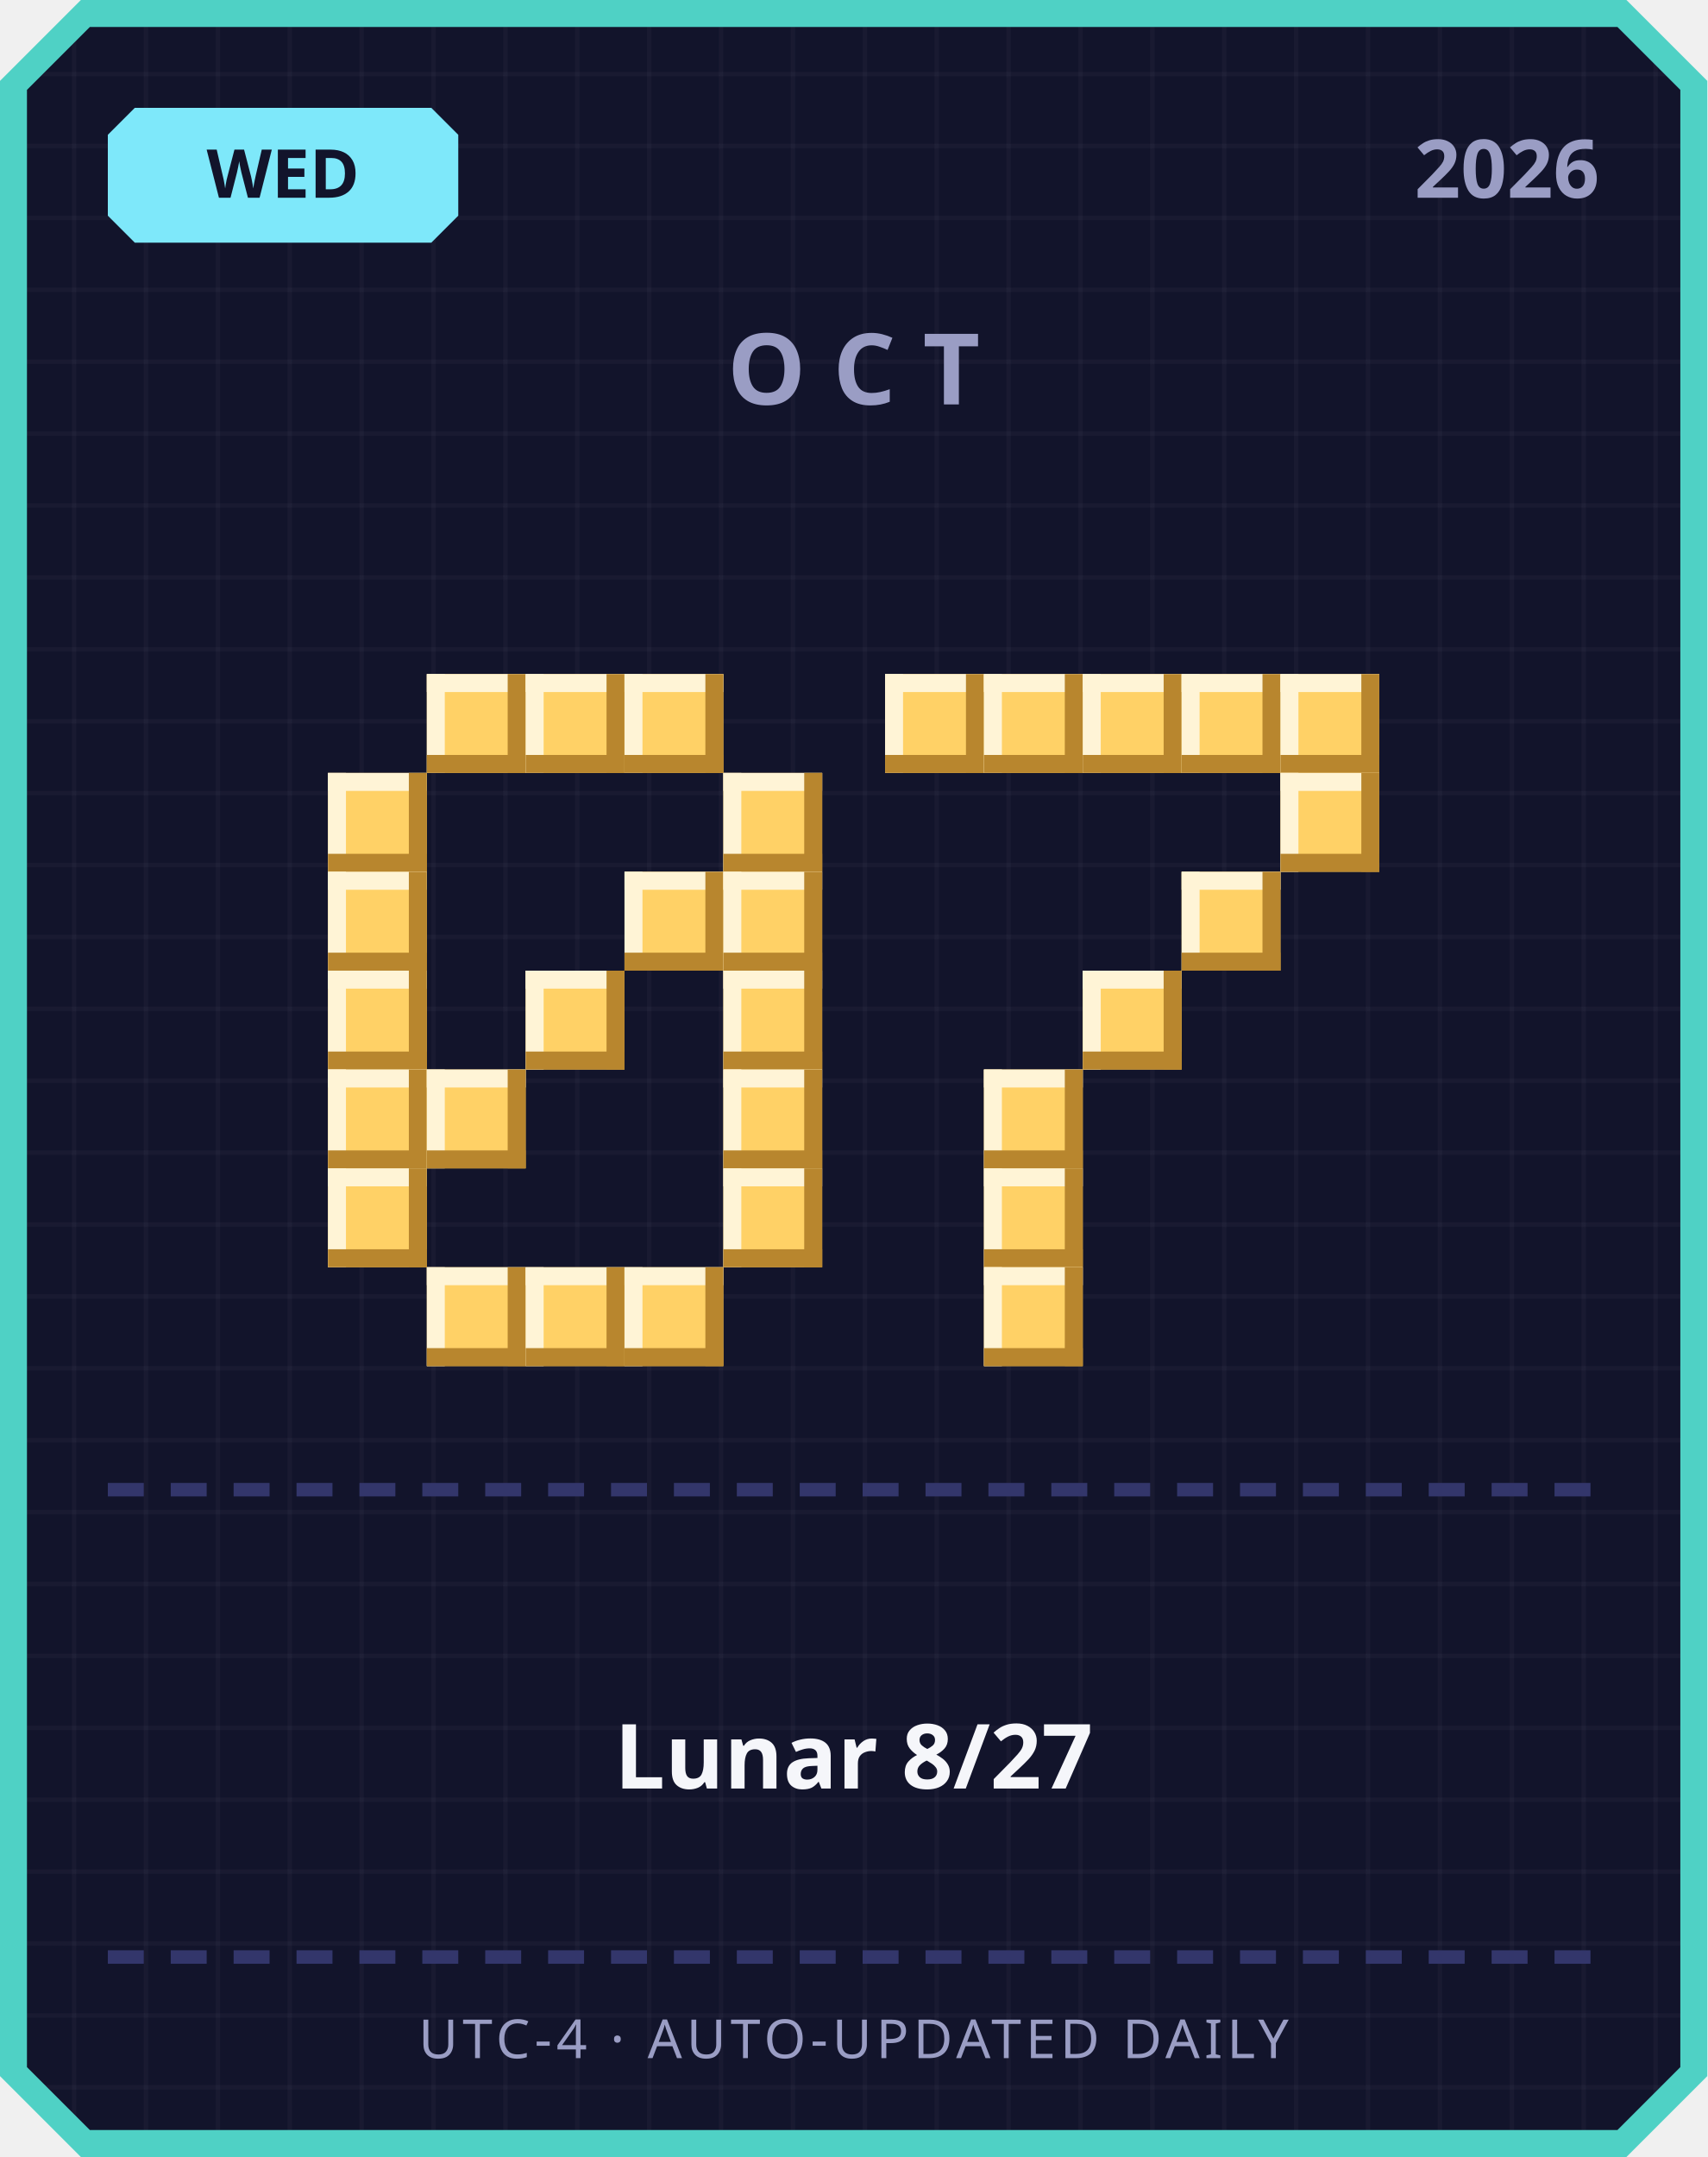
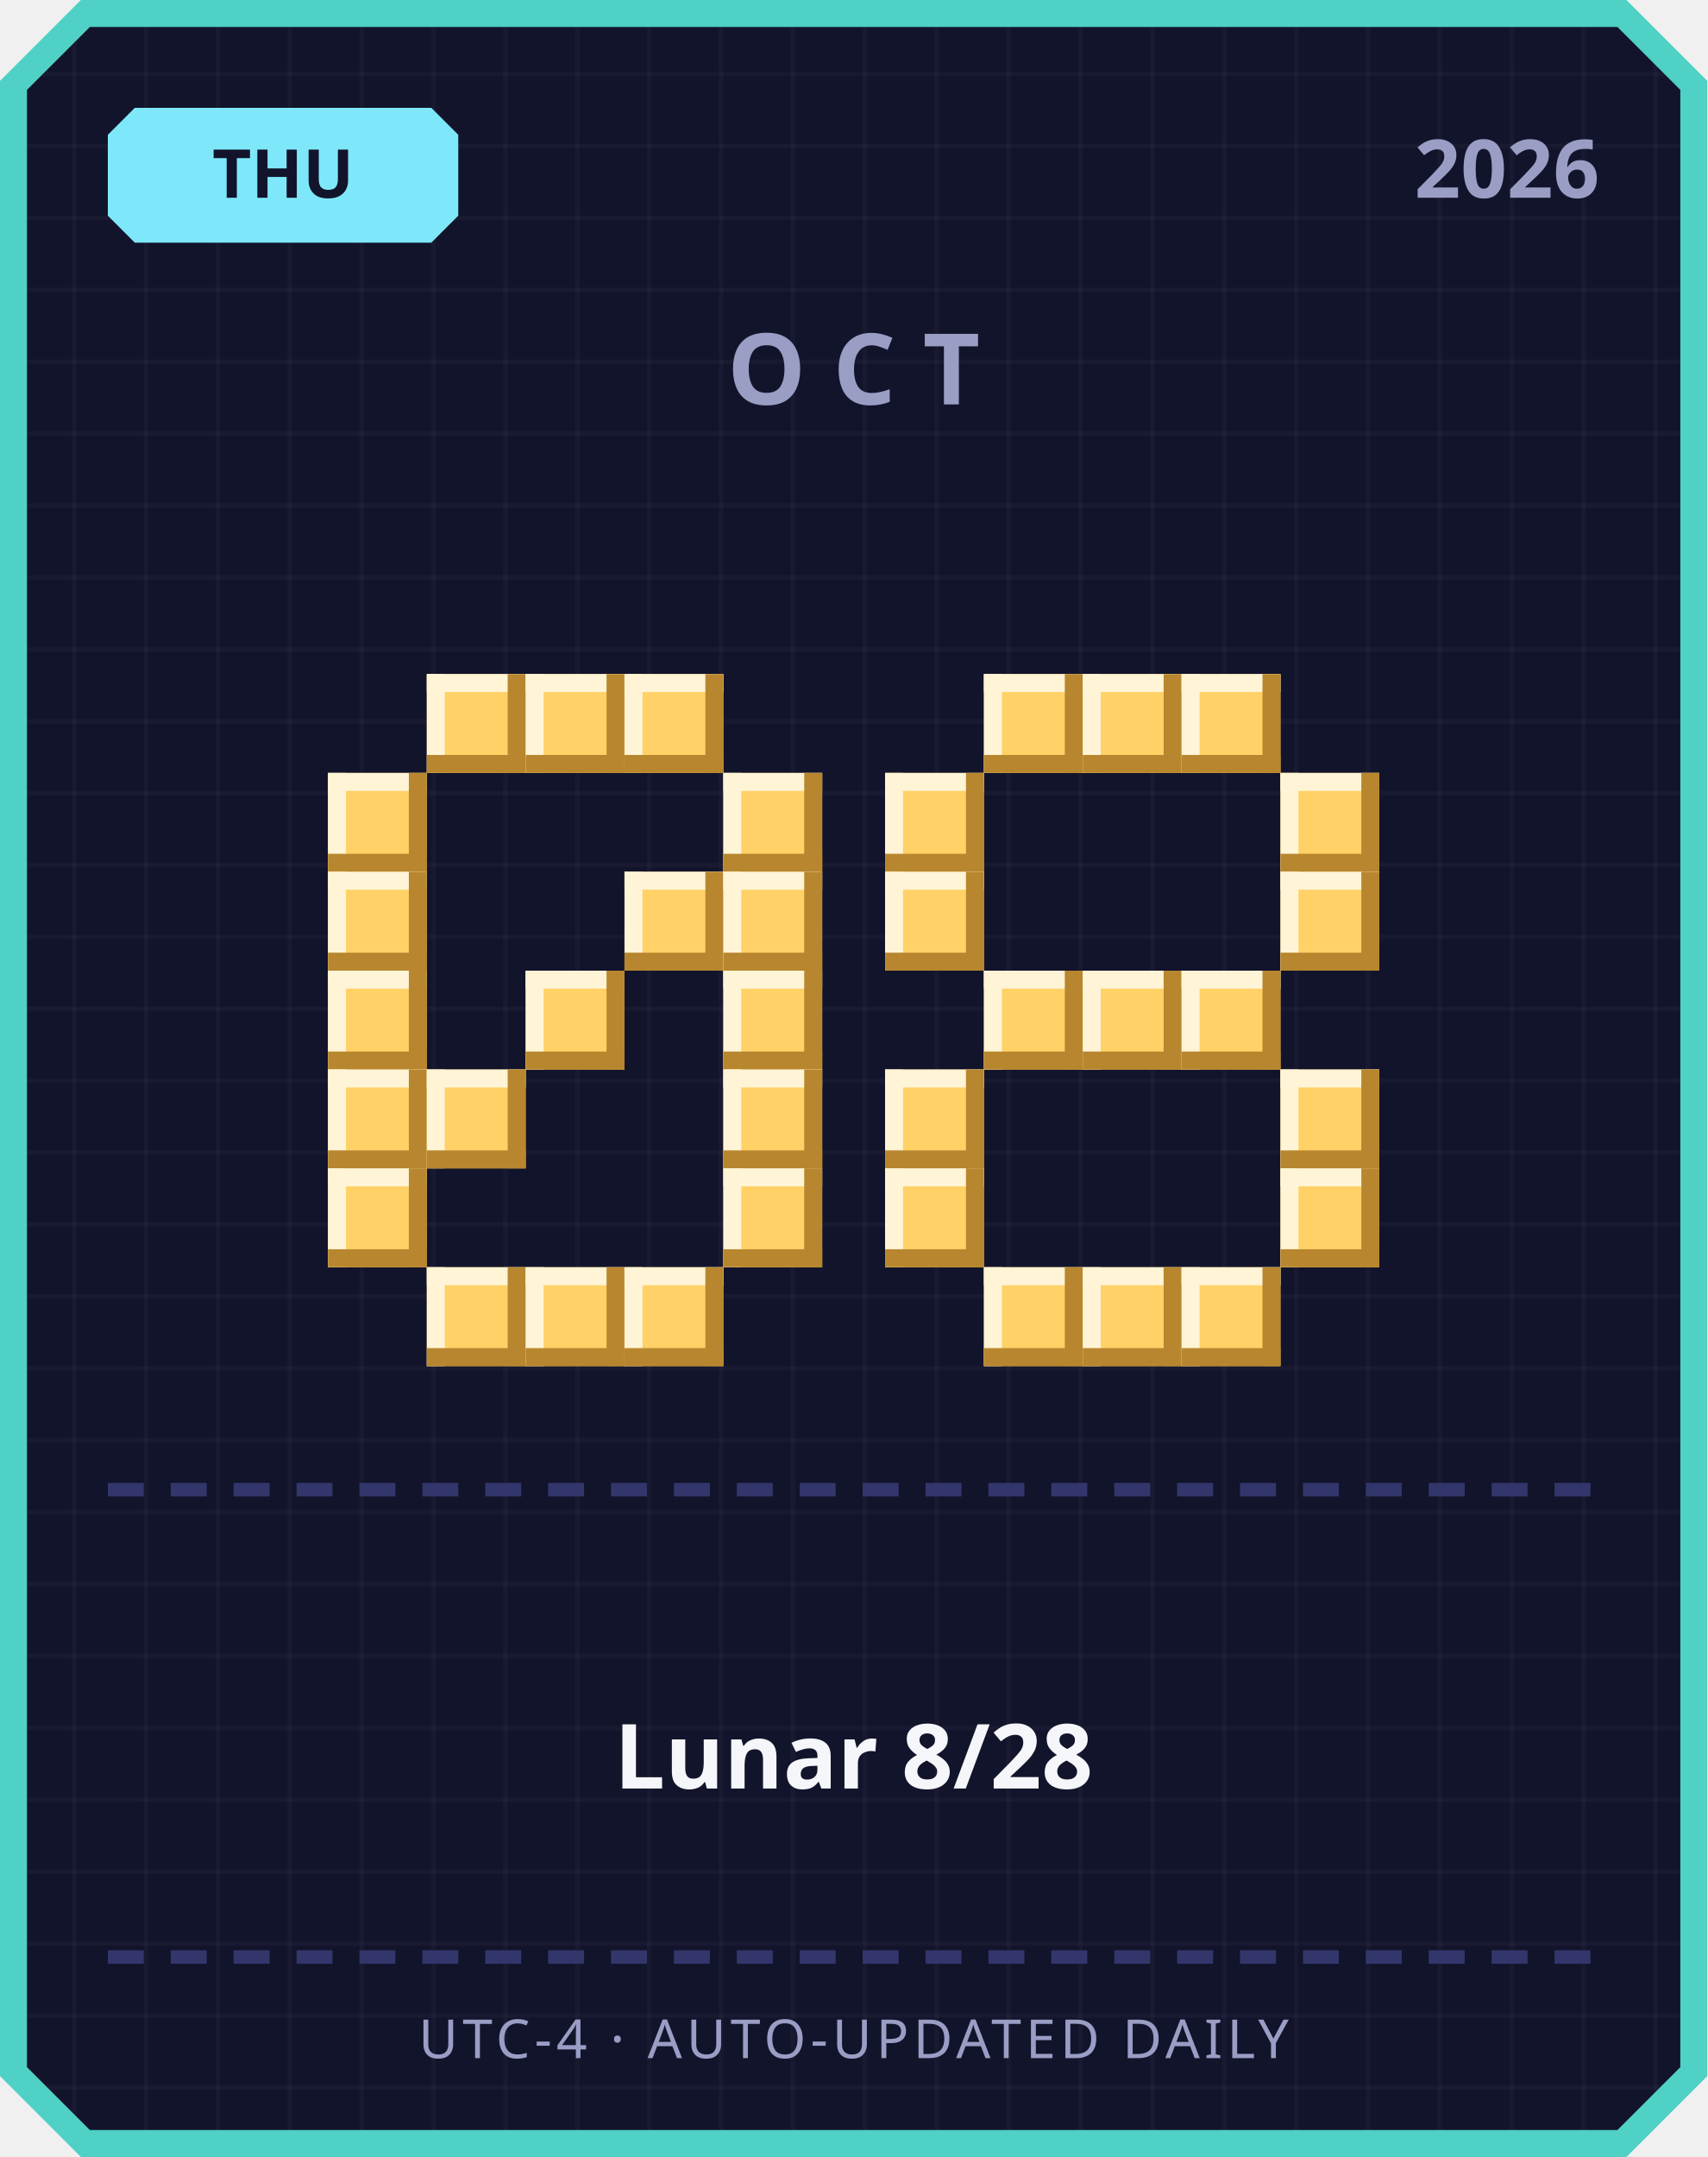
<svg xmlns="http://www.w3.org/2000/svg" width="380" height="480" viewBox="0 0 380 480">
  <defs>
    <pattern id="grid" width="16" height="16" patternUnits="userSpaceOnUse">
      <rect width="16" height="16" fill="#12142b" />
      <rect width="1" height="16" fill="#ffffff" opacity="0.03" />
      <rect width="16" height="1" fill="#ffffff" opacity="0.03" />
    </pattern>
  </defs>
  <path d="M 18,0 L 362,0 L 380,18 L 380,462 L 362,480 L 18,480 L 0,462 L 0,18 Z" fill="#4fd1c5" />
  <path d="M 20,6 L 360,6 L 374,20 L 374,460 L 360,474 L 20,474 L 6,460 L 6,20 Z" fill="url(#grid)" />
  <path d="M 30,24 L 96,24 L 102,30 L 102,48 L 96,54 L 30,54 L 24,48 L 24,30 Z" fill="#7ee8fa" />
-   <text x="63" y="44" text-anchor="middle" font-family="'Segoe UI', sans-serif" font-size="15" font-weight="700" fill="#12142b">WED</text>
+   <text x="63" y="44" text-anchor="middle" font-family="'Segoe UI', sans-serif" font-size="15" font-weight="700" fill="#12142b">THU</text>
  <text x="356" y="44" text-anchor="end" font-family="'Segoe UI', sans-serif" font-size="18" font-weight="700" fill="#9a9dc4">2026</text>
  <text x="190" y="90" text-anchor="middle" font-family="'Segoe UI', sans-serif" font-size="22" font-weight="700" letter-spacing="6" fill="#9a9dc4">OCT</text>
  <rect x="95" y="150" width="22" height="22" fill="#ffd166" />
  <rect x="95" y="150" width="22" height="4" fill="#fff4d6" />
  <rect x="95" y="150" width="4" height="22" fill="#fff4d6" />
  <rect x="95" y="168" width="22" height="4" fill="#b8862e" />
  <rect x="113" y="150" width="4" height="22" fill="#b8862e" />
  <rect x="117" y="150" width="22" height="22" fill="#ffd166" />
  <rect x="117" y="150" width="22" height="4" fill="#fff4d6" />
  <rect x="117" y="150" width="4" height="22" fill="#fff4d6" />
  <rect x="117" y="168" width="22" height="4" fill="#b8862e" />
  <rect x="135" y="150" width="4" height="22" fill="#b8862e" />
  <rect x="139" y="150" width="22" height="22" fill="#ffd166" />
  <rect x="139" y="150" width="22" height="4" fill="#fff4d6" />
  <rect x="139" y="150" width="4" height="22" fill="#fff4d6" />
  <rect x="139" y="168" width="22" height="4" fill="#b8862e" />
  <rect x="157" y="150" width="4" height="22" fill="#b8862e" />
  <rect x="73" y="172" width="22" height="22" fill="#ffd166" />
  <rect x="73" y="172" width="22" height="4" fill="#fff4d6" />
  <rect x="73" y="172" width="4" height="22" fill="#fff4d6" />
  <rect x="73" y="190" width="22" height="4" fill="#b8862e" />
  <rect x="91" y="172" width="4" height="22" fill="#b8862e" />
  <rect x="161" y="172" width="22" height="22" fill="#ffd166" />
  <rect x="161" y="172" width="22" height="4" fill="#fff4d6" />
  <rect x="161" y="172" width="4" height="22" fill="#fff4d6" />
  <rect x="161" y="190" width="22" height="4" fill="#b8862e" />
  <rect x="179" y="172" width="4" height="22" fill="#b8862e" />
  <rect x="73" y="194" width="22" height="22" fill="#ffd166" />
  <rect x="73" y="194" width="22" height="4" fill="#fff4d6" />
  <rect x="73" y="194" width="4" height="22" fill="#fff4d6" />
  <rect x="73" y="212" width="22" height="4" fill="#b8862e" />
  <rect x="91" y="194" width="4" height="22" fill="#b8862e" />
  <rect x="139" y="194" width="22" height="22" fill="#ffd166" />
  <rect x="139" y="194" width="22" height="4" fill="#fff4d6" />
  <rect x="139" y="194" width="4" height="22" fill="#fff4d6" />
  <rect x="139" y="212" width="22" height="4" fill="#b8862e" />
  <rect x="157" y="194" width="4" height="22" fill="#b8862e" />
  <rect x="161" y="194" width="22" height="22" fill="#ffd166" />
  <rect x="161" y="194" width="22" height="4" fill="#fff4d6" />
  <rect x="161" y="194" width="4" height="22" fill="#fff4d6" />
  <rect x="161" y="212" width="22" height="4" fill="#b8862e" />
  <rect x="179" y="194" width="4" height="22" fill="#b8862e" />
  <rect x="73" y="216" width="22" height="22" fill="#ffd166" />
  <rect x="73" y="216" width="22" height="4" fill="#fff4d6" />
  <rect x="73" y="216" width="4" height="22" fill="#fff4d6" />
  <rect x="73" y="234" width="22" height="4" fill="#b8862e" />
  <rect x="91" y="216" width="4" height="22" fill="#b8862e" />
  <rect x="117" y="216" width="22" height="22" fill="#ffd166" />
  <rect x="117" y="216" width="22" height="4" fill="#fff4d6" />
  <rect x="117" y="216" width="4" height="22" fill="#fff4d6" />
  <rect x="117" y="234" width="22" height="4" fill="#b8862e" />
  <rect x="135" y="216" width="4" height="22" fill="#b8862e" />
  <rect x="161" y="216" width="22" height="22" fill="#ffd166" />
  <rect x="161" y="216" width="22" height="4" fill="#fff4d6" />
  <rect x="161" y="216" width="4" height="22" fill="#fff4d6" />
  <rect x="161" y="234" width="22" height="4" fill="#b8862e" />
  <rect x="179" y="216" width="4" height="22" fill="#b8862e" />
  <rect x="73" y="238" width="22" height="22" fill="#ffd166" />
  <rect x="73" y="238" width="22" height="4" fill="#fff4d6" />
  <rect x="73" y="238" width="4" height="22" fill="#fff4d6" />
  <rect x="73" y="256" width="22" height="4" fill="#b8862e" />
  <rect x="91" y="238" width="4" height="22" fill="#b8862e" />
  <rect x="95" y="238" width="22" height="22" fill="#ffd166" />
  <rect x="95" y="238" width="22" height="4" fill="#fff4d6" />
  <rect x="95" y="238" width="4" height="22" fill="#fff4d6" />
  <rect x="95" y="256" width="22" height="4" fill="#b8862e" />
  <rect x="113" y="238" width="4" height="22" fill="#b8862e" />
  <rect x="161" y="238" width="22" height="22" fill="#ffd166" />
  <rect x="161" y="238" width="22" height="4" fill="#fff4d6" />
  <rect x="161" y="238" width="4" height="22" fill="#fff4d6" />
  <rect x="161" y="256" width="22" height="4" fill="#b8862e" />
  <rect x="179" y="238" width="4" height="22" fill="#b8862e" />
  <rect x="73" y="260" width="22" height="22" fill="#ffd166" />
  <rect x="73" y="260" width="22" height="4" fill="#fff4d6" />
  <rect x="73" y="260" width="4" height="22" fill="#fff4d6" />
  <rect x="73" y="278" width="22" height="4" fill="#b8862e" />
  <rect x="91" y="260" width="4" height="22" fill="#b8862e" />
  <rect x="161" y="260" width="22" height="22" fill="#ffd166" />
  <rect x="161" y="260" width="22" height="4" fill="#fff4d6" />
  <rect x="161" y="260" width="4" height="22" fill="#fff4d6" />
  <rect x="161" y="278" width="22" height="4" fill="#b8862e" />
  <rect x="179" y="260" width="4" height="22" fill="#b8862e" />
  <rect x="95" y="282" width="22" height="22" fill="#ffd166" />
  <rect x="95" y="282" width="22" height="4" fill="#fff4d6" />
  <rect x="95" y="282" width="4" height="22" fill="#fff4d6" />
  <rect x="95" y="300" width="22" height="4" fill="#b8862e" />
  <rect x="113" y="282" width="4" height="22" fill="#b8862e" />
  <rect x="117" y="282" width="22" height="22" fill="#ffd166" />
  <rect x="117" y="282" width="22" height="4" fill="#fff4d6" />
  <rect x="117" y="282" width="4" height="22" fill="#fff4d6" />
  <rect x="117" y="300" width="22" height="4" fill="#b8862e" />
  <rect x="135" y="282" width="4" height="22" fill="#b8862e" />
  <rect x="139" y="282" width="22" height="22" fill="#ffd166" />
  <rect x="139" y="282" width="22" height="4" fill="#fff4d6" />
  <rect x="139" y="282" width="4" height="22" fill="#fff4d6" />
  <rect x="139" y="300" width="22" height="4" fill="#b8862e" />
  <rect x="157" y="282" width="4" height="22" fill="#b8862e" />
-   <rect x="197" y="150" width="22" height="22" fill="#ffd166" />
-   <rect x="197" y="150" width="22" height="4" fill="#fff4d6" />
-   <rect x="197" y="150" width="4" height="22" fill="#fff4d6" />
-   <rect x="197" y="168" width="22" height="4" fill="#b8862e" />
-   <rect x="215" y="150" width="4" height="22" fill="#b8862e" />
  <rect x="219" y="150" width="22" height="22" fill="#ffd166" />
  <rect x="219" y="150" width="22" height="4" fill="#fff4d6" />
  <rect x="219" y="150" width="4" height="22" fill="#fff4d6" />
  <rect x="219" y="168" width="22" height="4" fill="#b8862e" />
  <rect x="237" y="150" width="4" height="22" fill="#b8862e" />
  <rect x="241" y="150" width="22" height="22" fill="#ffd166" />
  <rect x="241" y="150" width="22" height="4" fill="#fff4d6" />
  <rect x="241" y="150" width="4" height="22" fill="#fff4d6" />
  <rect x="241" y="168" width="22" height="4" fill="#b8862e" />
  <rect x="259" y="150" width="4" height="22" fill="#b8862e" />
  <rect x="263" y="150" width="22" height="22" fill="#ffd166" />
  <rect x="263" y="150" width="22" height="4" fill="#fff4d6" />
  <rect x="263" y="150" width="4" height="22" fill="#fff4d6" />
  <rect x="263" y="168" width="22" height="4" fill="#b8862e" />
  <rect x="281" y="150" width="4" height="22" fill="#b8862e" />
-   <rect x="285" y="150" width="22" height="22" fill="#ffd166" />
-   <rect x="285" y="150" width="22" height="4" fill="#fff4d6" />
-   <rect x="285" y="150" width="4" height="22" fill="#fff4d6" />
-   <rect x="285" y="168" width="22" height="4" fill="#b8862e" />
-   <rect x="303" y="150" width="4" height="22" fill="#b8862e" />
+   <rect x="197" y="172" width="22" height="22" fill="#ffd166" />
+   <rect x="197" y="172" width="22" height="4" fill="#fff4d6" />
+   <rect x="197" y="172" width="4" height="22" fill="#fff4d6" />
+   <rect x="197" y="190" width="22" height="4" fill="#b8862e" />
+   <rect x="215" y="172" width="4" height="22" fill="#b8862e" />
  <rect x="285" y="172" width="22" height="22" fill="#ffd166" />
  <rect x="285" y="172" width="22" height="4" fill="#fff4d6" />
  <rect x="285" y="172" width="4" height="22" fill="#fff4d6" />
  <rect x="285" y="190" width="22" height="4" fill="#b8862e" />
  <rect x="303" y="172" width="4" height="22" fill="#b8862e" />
-   <rect x="263" y="194" width="22" height="22" fill="#ffd166" />
-   <rect x="263" y="194" width="22" height="4" fill="#fff4d6" />
-   <rect x="263" y="194" width="4" height="22" fill="#fff4d6" />
-   <rect x="263" y="212" width="22" height="4" fill="#b8862e" />
-   <rect x="281" y="194" width="4" height="22" fill="#b8862e" />
+   <rect x="197" y="194" width="22" height="22" fill="#ffd166" />
+   <rect x="197" y="194" width="22" height="4" fill="#fff4d6" />
+   <rect x="197" y="194" width="4" height="22" fill="#fff4d6" />
+   <rect x="197" y="212" width="22" height="4" fill="#b8862e" />
+   <rect x="215" y="194" width="4" height="22" fill="#b8862e" />
+   <rect x="285" y="194" width="22" height="22" fill="#ffd166" />
+   <rect x="285" y="194" width="22" height="4" fill="#fff4d6" />
+   <rect x="285" y="194" width="4" height="22" fill="#fff4d6" />
+   <rect x="285" y="212" width="22" height="4" fill="#b8862e" />
+   <rect x="303" y="194" width="4" height="22" fill="#b8862e" />
+   <rect x="219" y="216" width="22" height="22" fill="#ffd166" />
+   <rect x="219" y="216" width="22" height="4" fill="#fff4d6" />
+   <rect x="219" y="216" width="4" height="22" fill="#fff4d6" />
+   <rect x="219" y="234" width="22" height="4" fill="#b8862e" />
+   <rect x="237" y="216" width="4" height="22" fill="#b8862e" />
  <rect x="241" y="216" width="22" height="22" fill="#ffd166" />
  <rect x="241" y="216" width="22" height="4" fill="#fff4d6" />
  <rect x="241" y="216" width="4" height="22" fill="#fff4d6" />
  <rect x="241" y="234" width="22" height="4" fill="#b8862e" />
  <rect x="259" y="216" width="4" height="22" fill="#b8862e" />
-   <rect x="219" y="238" width="22" height="22" fill="#ffd166" />
-   <rect x="219" y="238" width="22" height="4" fill="#fff4d6" />
-   <rect x="219" y="238" width="4" height="22" fill="#fff4d6" />
-   <rect x="219" y="256" width="22" height="4" fill="#b8862e" />
-   <rect x="237" y="238" width="4" height="22" fill="#b8862e" />
-   <rect x="219" y="260" width="22" height="22" fill="#ffd166" />
-   <rect x="219" y="260" width="22" height="4" fill="#fff4d6" />
-   <rect x="219" y="260" width="4" height="22" fill="#fff4d6" />
-   <rect x="219" y="278" width="22" height="4" fill="#b8862e" />
-   <rect x="237" y="260" width="4" height="22" fill="#b8862e" />
+   <rect x="263" y="216" width="22" height="22" fill="#ffd166" />
+   <rect x="263" y="216" width="22" height="4" fill="#fff4d6" />
+   <rect x="263" y="216" width="4" height="22" fill="#fff4d6" />
+   <rect x="263" y="234" width="22" height="4" fill="#b8862e" />
+   <rect x="281" y="216" width="4" height="22" fill="#b8862e" />
+   <rect x="197" y="238" width="22" height="22" fill="#ffd166" />
+   <rect x="197" y="238" width="22" height="4" fill="#fff4d6" />
+   <rect x="197" y="238" width="4" height="22" fill="#fff4d6" />
+   <rect x="197" y="256" width="22" height="4" fill="#b8862e" />
+   <rect x="215" y="238" width="4" height="22" fill="#b8862e" />
+   <rect x="285" y="238" width="22" height="22" fill="#ffd166" />
+   <rect x="285" y="238" width="22" height="4" fill="#fff4d6" />
+   <rect x="285" y="238" width="4" height="22" fill="#fff4d6" />
+   <rect x="285" y="256" width="22" height="4" fill="#b8862e" />
+   <rect x="303" y="238" width="4" height="22" fill="#b8862e" />
+   <rect x="197" y="260" width="22" height="22" fill="#ffd166" />
+   <rect x="197" y="260" width="22" height="4" fill="#fff4d6" />
+   <rect x="197" y="260" width="4" height="22" fill="#fff4d6" />
+   <rect x="197" y="278" width="22" height="4" fill="#b8862e" />
+   <rect x="215" y="260" width="4" height="22" fill="#b8862e" />
+   <rect x="285" y="260" width="22" height="22" fill="#ffd166" />
+   <rect x="285" y="260" width="22" height="4" fill="#fff4d6" />
+   <rect x="285" y="260" width="4" height="22" fill="#fff4d6" />
+   <rect x="285" y="278" width="22" height="4" fill="#b8862e" />
+   <rect x="303" y="260" width="4" height="22" fill="#b8862e" />
  <rect x="219" y="282" width="22" height="22" fill="#ffd166" />
  <rect x="219" y="282" width="22" height="4" fill="#fff4d6" />
  <rect x="219" y="282" width="4" height="22" fill="#fff4d6" />
  <rect x="219" y="300" width="22" height="4" fill="#b8862e" />
  <rect x="237" y="282" width="4" height="22" fill="#b8862e" />
+   <rect x="241" y="282" width="22" height="22" fill="#ffd166" />
+   <rect x="241" y="282" width="22" height="4" fill="#fff4d6" />
+   <rect x="241" y="282" width="4" height="22" fill="#fff4d6" />
+   <rect x="241" y="300" width="22" height="4" fill="#b8862e" />
+   <rect x="259" y="282" width="4" height="22" fill="#b8862e" />
+   <rect x="263" y="282" width="22" height="22" fill="#ffd166" />
+   <rect x="263" y="282" width="22" height="4" fill="#fff4d6" />
+   <rect x="263" y="282" width="4" height="22" fill="#fff4d6" />
+   <rect x="263" y="300" width="22" height="4" fill="#b8862e" />
+   <rect x="281" y="282" width="4" height="22" fill="#b8862e" />
  <rect x="24" y="330" width="8" height="3" fill="#33366b" />
  <rect x="38" y="330" width="8" height="3" fill="#33366b" />
  <rect x="52" y="330" width="8" height="3" fill="#33366b" />
  <rect x="66" y="330" width="8" height="3" fill="#33366b" />
  <rect x="80" y="330" width="8" height="3" fill="#33366b" />
  <rect x="94" y="330" width="8" height="3" fill="#33366b" />
  <rect x="108" y="330" width="8" height="3" fill="#33366b" />
  <rect x="122" y="330" width="8" height="3" fill="#33366b" />
  <rect x="136" y="330" width="8" height="3" fill="#33366b" />
  <rect x="150" y="330" width="8" height="3" fill="#33366b" />
  <rect x="164" y="330" width="8" height="3" fill="#33366b" />
  <rect x="178" y="330" width="8" height="3" fill="#33366b" />
  <rect x="192" y="330" width="8" height="3" fill="#33366b" />
  <rect x="206" y="330" width="8" height="3" fill="#33366b" />
  <rect x="220" y="330" width="8" height="3" fill="#33366b" />
  <rect x="234" y="330" width="8" height="3" fill="#33366b" />
  <rect x="248" y="330" width="8" height="3" fill="#33366b" />
  <rect x="262" y="330" width="8" height="3" fill="#33366b" />
  <rect x="276" y="330" width="8" height="3" fill="#33366b" />
  <rect x="290" y="330" width="8" height="3" fill="#33366b" />
  <rect x="304" y="330" width="8" height="3" fill="#33366b" />
  <rect x="318" y="330" width="8" height="3" fill="#33366b" />
  <rect x="332" y="330" width="8" height="3" fill="#33366b" />
  <rect x="346" y="330" width="8" height="3" fill="#33366b" />
-   <text x="190" y="398" text-anchor="middle" font-family="'Segoe UI', 'Microsoft JhengHei', sans-serif" font-size="20" font-weight="700" fill="#f5f6fa">Lunar 8/27</text>
+   <text x="190" y="398" text-anchor="middle" font-family="'Segoe UI', 'Microsoft JhengHei', sans-serif" font-size="20" font-weight="700" fill="#f5f6fa">Lunar 8/28</text>
  <rect x="24" y="434" width="8" height="3" fill="#33366b" />
  <rect x="38" y="434" width="8" height="3" fill="#33366b" />
  <rect x="52" y="434" width="8" height="3" fill="#33366b" />
  <rect x="66" y="434" width="8" height="3" fill="#33366b" />
  <rect x="80" y="434" width="8" height="3" fill="#33366b" />
  <rect x="94" y="434" width="8" height="3" fill="#33366b" />
  <rect x="108" y="434" width="8" height="3" fill="#33366b" />
  <rect x="122" y="434" width="8" height="3" fill="#33366b" />
  <rect x="136" y="434" width="8" height="3" fill="#33366b" />
  <rect x="150" y="434" width="8" height="3" fill="#33366b" />
  <rect x="164" y="434" width="8" height="3" fill="#33366b" />
  <rect x="178" y="434" width="8" height="3" fill="#33366b" />
  <rect x="192" y="434" width="8" height="3" fill="#33366b" />
  <rect x="206" y="434" width="8" height="3" fill="#33366b" />
  <rect x="220" y="434" width="8" height="3" fill="#33366b" />
  <rect x="234" y="434" width="8" height="3" fill="#33366b" />
  <rect x="248" y="434" width="8" height="3" fill="#33366b" />
  <rect x="262" y="434" width="8" height="3" fill="#33366b" />
  <rect x="276" y="434" width="8" height="3" fill="#33366b" />
  <rect x="290" y="434" width="8" height="3" fill="#33366b" />
  <rect x="304" y="434" width="8" height="3" fill="#33366b" />
  <rect x="318" y="434" width="8" height="3" fill="#33366b" />
  <rect x="332" y="434" width="8" height="3" fill="#33366b" />
  <rect x="346" y="434" width="8" height="3" fill="#33366b" />
  <text x="190" y="458" text-anchor="middle" font-family="'Segoe UI', sans-serif" font-size="12" letter-spacing="1" fill="#9a9dc4">UTC-4 · AUTO-UPDATED DAILY</text>
</svg>
